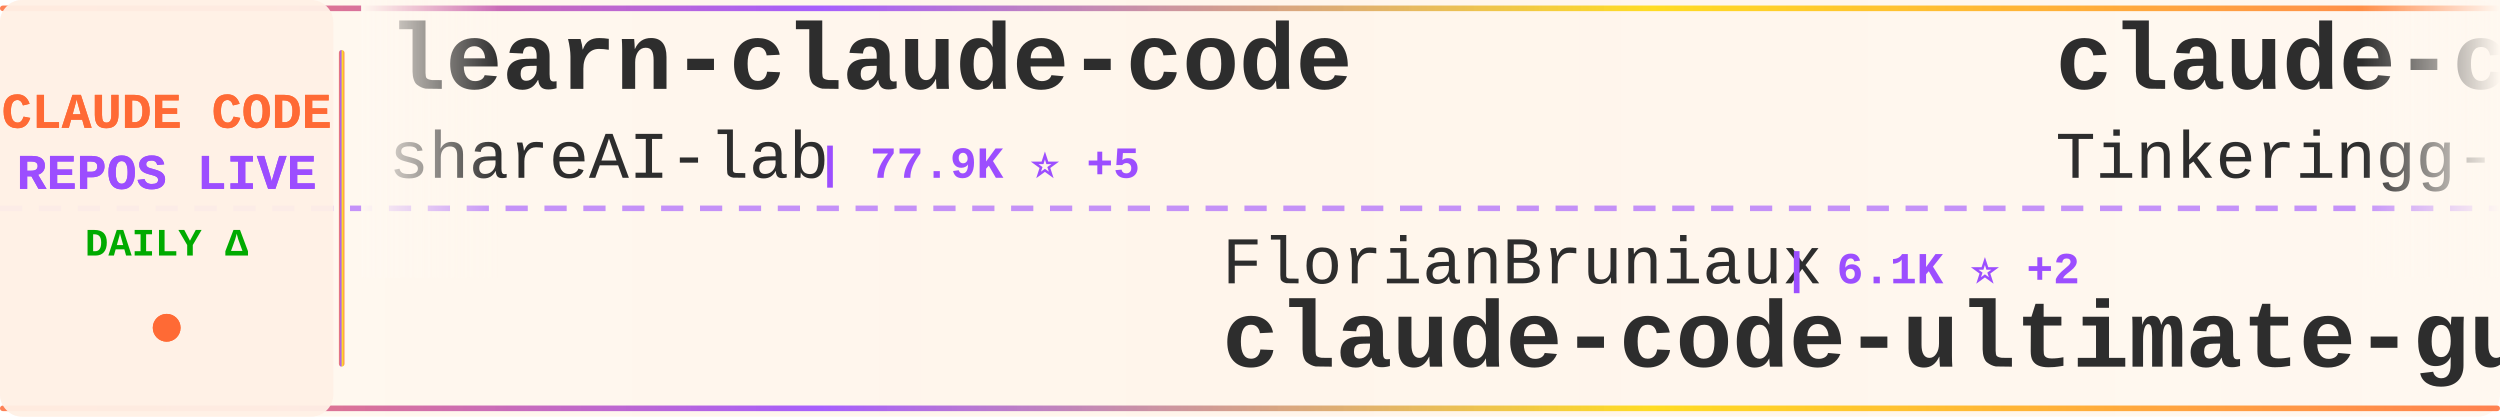
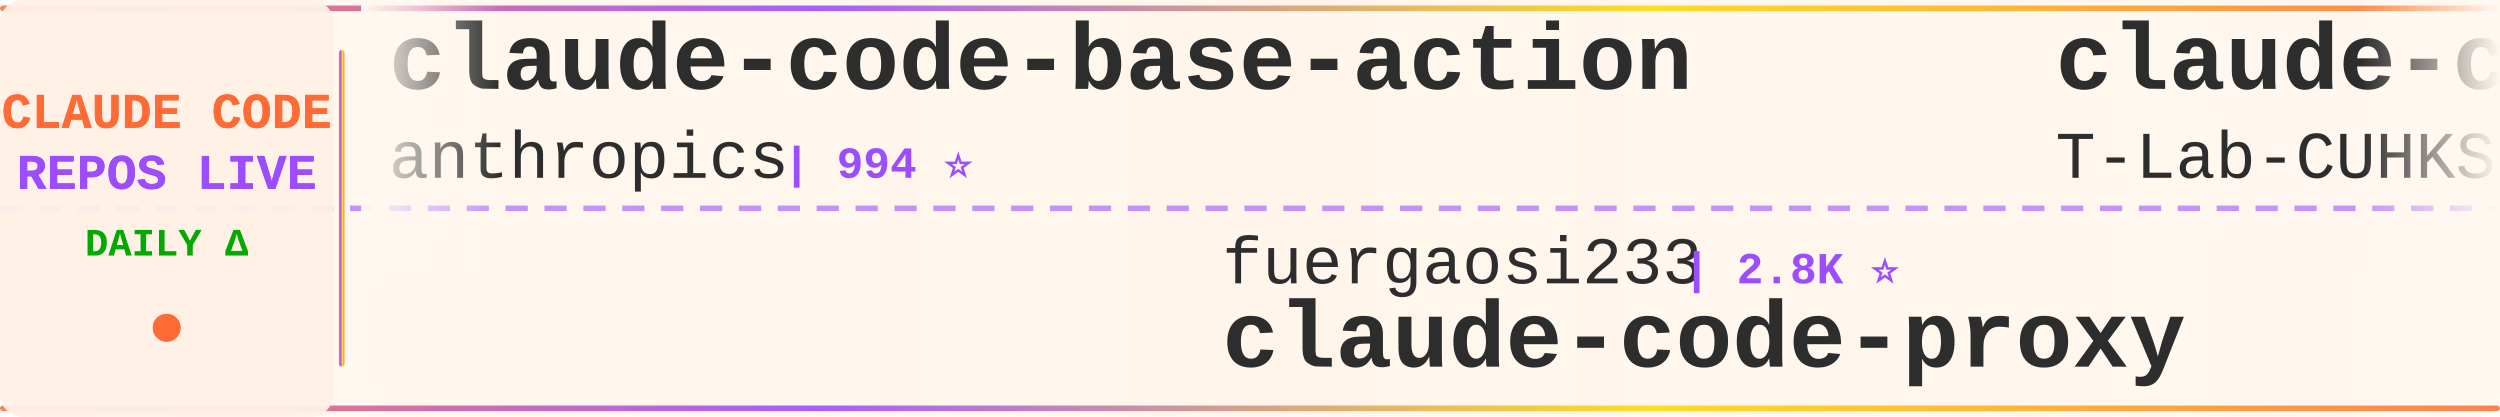
<svg xmlns="http://www.w3.org/2000/svg" width="900" height="150">
  <defs>
    <linearGradient id="tickerBg" x1="0%" y1="0%" x2="100%" y2="0%">
      <stop offset="0%" style="stop-color:#fff8f0;stop-opacity:0.98" />
      <stop offset="50%" style="stop-color:#fff5eb;stop-opacity:1" />
      <stop offset="100%" style="stop-color:#fff8f0;stop-opacity:0.98" />
    </linearGradient>
    <linearGradient id="borderGrad" x1="0%" y1="0%" x2="100%" y2="0%">
      <stop offset="0%" style="stop-color:#FF6B35;stop-opacity:0.85">
        <animate attributeName="stop-opacity" values="0.85;1;0.85" dur="2s" repeatCount="indefinite" />
      </stop>
      <stop offset="33%" style="stop-color:#9C4EFF;stop-opacity:0.9">
        <animate attributeName="stop-opacity" values="0.9;1;0.9" dur="2.2s" repeatCount="indefinite" />
      </stop>
      <stop offset="66%" style="stop-color:#FFD700;stop-opacity:0.85">
        <animate attributeName="stop-opacity" values="0.85;1;0.85" dur="1.8s" repeatCount="indefinite" />
      </stop>
      <stop offset="100%" style="stop-color:#FF6B35;stop-opacity:0.85">
        <animate attributeName="stop-opacity" values="0.85;1;0.85" dur="2s" repeatCount="indefinite" />
      </stop>
    </linearGradient>
    <filter id="textGlow">
      <feGaussianBlur stdDeviation="0.15" result="coloredBlur" />
      <feMerge>
        <feMergeNode in="coloredBlur" />
        <feMergeNode in="SourceGraphic" />
      </feMerge>
    </filter>
    <filter id="metricGlow">
      <feGaussianBlur stdDeviation="0.2" result="coloredBlur" />
      <feMerge>
        <feMergeNode in="coloredBlur" />
        <feMergeNode in="SourceGraphic" />
      </feMerge>
    </filter>
    <linearGradient id="leftFade" x1="0%" y1="0%" x2="100%" y2="0%">
      <stop offset="0%" style="stop-color:#fff8f0;stop-opacity:1" />
      <stop offset="100%" style="stop-color:#fff8f0;stop-opacity:0" />
    </linearGradient>
    <linearGradient id="rightFade" x1="0%" y1="0%" x2="100%" y2="0%">
      <stop offset="0%" style="stop-color:#fff8f0;stop-opacity:0" />
      <stop offset="100%" style="stop-color:#fff8f0;stop-opacity:1" />
    </linearGradient>
  </defs>
  <rect width="900" height="150" fill="url(#tickerBg)" rx="8" />
  <rect x="0" y="2" width="900" height="2" fill="url(#borderGrad)" rx="1" />
  <rect x="0" y="146" width="900" height="2" fill="url(#borderGrad)" rx="1" />
  <line x1="0" y1="75" x2="900" y2="75" stroke="#9C4EFF" stroke-width="2" stroke-dasharray="8 6" opacity="0.6" />
  <rect x="0" y="0" width="120" height="150" fill="#fff0e6" opacity="0.95" rx="8" />
  <text x="60" y="46" font-family="'Courier New', monospace" font-size="18" font-weight="bold" fill="#FF6B35" text-anchor="middle" filter="url(#textGlow)">
    CLAUDE CODE
  </text>
  <text x="60" y="68" font-family="'Courier New', monospace" font-size="18" font-weight="bold" fill="#9C4EFF" text-anchor="middle" filter="url(#textGlow)">
    REPOS LIVE
  </text>
  <text x="60" y="92" font-family="'Courier New', monospace" font-size="14" font-weight="bold" fill="#00aa00" text-anchor="middle">
    DAILY Δ
  </text>
  <circle cx="60" cy="118" r="5" fill="#FF6B35" filter="url(#metricGlow)">
    <animate attributeName="r" values="4;6;4" dur="1.5s" repeatCount="indefinite" />
    <animate attributeName="opacity" values="0.6;1;0.6" dur="1.5s" repeatCount="indefinite" />
  </circle>
  <rect x="122" y="18" width="2" height="114" fill="url(#borderGrad)" rx="1" />
  <clipPath id="tickerClip">
    <rect x="130" y="0" width="770" height="150" />
  </clipPath>
  <g clip-path="url(#tickerClip)">
    <g id="tickerItems">
      <animateTransform attributeName="transform" attributeType="XML" type="translate" from="0 0" to="-3000 0" dur="54s" repeatCount="indefinite" />
      <g transform="translate(0, 0)">
-         <text x="140" y="32" font-family="'Courier New', monospace" font-size="34" font-weight="bold" fill="#2d2d2d">learn-claude-code</text>
-         <text x="140" y="64" font-family="'Courier New', monospace" font-size="24" font-weight="normal" fill="#2d2d2d" opacity="1.0">shareAI-lab</text>
-         <text x="294" y="64" font-family="'Courier New', monospace" font-size="16" font-weight="bold" fill="#9C4EFF"> | 77.9K ⭐ +5</text>
+         <text x="140" y="32" font-family="'Courier New', monospace" font-size="34" font-weight="bold" fill="#2d2d2d">claude-code-base-action</text>
+         <text x="140" y="64" font-family="'Courier New', monospace" font-size="24" font-weight="normal" fill="#2d2d2d" opacity="1.0">anthropics</text>
+         <text x="282" y="64" font-family="'Courier New', monospace" font-size="16" font-weight="bold" fill="#9C4EFF"> | 994 ⭐</text>
      </g>
      <g transform="translate(300, 0)">
-         <text x="140" y="102" font-family="'Courier New', monospace" font-size="24" font-weight="normal" fill="#2d2d2d" opacity="1.0">FlorianBruniaux</text>
-         <text x="342" y="102" font-family="'Courier New', monospace" font-size="16" font-weight="bold" fill="#9C4EFF"> | 6.1K ⭐ +2</text>
-         <text x="140" y="132" font-family="'Courier New', monospace" font-size="34" font-weight="bold" fill="#2d2d2d">claude-code-ultimate-gui...</text>
+         <text x="140" y="102" font-family="'Courier New', monospace" font-size="24" font-weight="normal" fill="#2d2d2d" opacity="1.0">fuergaosi233</text>
+         <text x="306" y="102" font-family="'Courier New', monospace" font-size="16" font-weight="bold" fill="#9C4EFF"> | 2.8K ⭐</text>
+         <text x="140" y="132" font-family="'Courier New', monospace" font-size="34" font-weight="bold" fill="#2d2d2d">claude-code-proxy</text>
      </g>
      <g transform="translate(600, 0)">
        <text x="140" y="32" font-family="'Courier New', monospace" font-size="34" font-weight="bold" fill="#2d2d2d">claude-code</text>
-         <text x="140" y="64" font-family="'Courier New', monospace" font-size="24" font-weight="normal" fill="#2d2d2d" opacity="1.0">Tinkeringg-Lab</text>
-         <text x="330" y="64" font-family="'Courier New', monospace" font-size="16" font-weight="bold" fill="#9C4EFF"> | 215 ⭐</text>
+         <text x="140" y="64" font-family="'Courier New', monospace" font-size="24" font-weight="normal" fill="#2d2d2d" opacity="1.0">T-Lab-CUHKSZ</text>
+         <text x="306" y="64" font-family="'Courier New', monospace" font-size="16" font-weight="bold" fill="#9C4EFF"> | 329 ⭐</text>
      </g>
      <g transform="translate(900, 0)">
-         <text x="140" y="102" font-family="'Courier New', monospace" font-size="24" font-weight="normal" fill="#2d2d2d" opacity="1.0">fazxes</text>
-         <text x="234" y="102" font-family="'Courier New', monospace" font-size="16" font-weight="bold" fill="#9C4EFF"> | 245 ⭐</text>
-         <text x="140" y="132" font-family="'Courier New', monospace" font-size="34" font-weight="bold" fill="#2d2d2d">Claude-code</text>
+         <text x="140" y="102" font-family="'Courier New', monospace" font-size="24" font-weight="normal" fill="#2d2d2d" opacity="1.0">andrew-kramer-inno</text>
+         <text x="378" y="102" font-family="'Courier New', monospace" font-size="16" font-weight="bold" fill="#9C4EFF"> | 595 ⭐</text>
+         <text x="140" y="132" font-family="'Courier New', monospace" font-size="34" font-weight="bold" fill="#2d2d2d">claude-code-source-build</text>
      </g>
      <g transform="translate(1200, 0)">
-         <text x="140" y="32" font-family="'Courier New', monospace" font-size="34" font-weight="bold" fill="#2d2d2d">Dive-into-Claude-Code</text>
-         <text x="140" y="64" font-family="'Courier New', monospace" font-size="24" font-weight="normal" fill="#2d2d2d" opacity="1.0">VILA-Lab</text>
-         <text x="258" y="64" font-family="'Courier New', monospace" font-size="16" font-weight="bold" fill="#9C4EFF"> | 2.1K ⭐ +2</text>
+         <text x="140" y="32" font-family="'Courier New', monospace" font-size="34" font-weight="bold" fill="#2d2d2d">claude-code-my-workflow</text>
+         <text x="140" y="64" font-family="'Courier New', monospace" font-size="24" font-weight="normal" fill="#2d2d2d" opacity="1.0">pedrohcgs</text>
+         <text x="270" y="64" font-family="'Courier New', monospace" font-size="16" font-weight="bold" fill="#9C4EFF"> | 1.6K ⭐ +1</text>
      </g>
      <g transform="translate(1500, 0)">
-         <text x="140" y="102" font-family="'Courier New', monospace" font-size="24" font-weight="normal" fill="#2d2d2d" opacity="1.0">musistudio</text>
-         <text x="282" y="102" font-family="'Courier New', monospace" font-size="16" font-weight="bold" fill="#9C4EFF"> | 37.5K ⭐ +2</text>
-         <text x="140" y="132" font-family="'Courier New', monospace" font-size="34" font-weight="bold" fill="#2d2d2d">claude-code-router</text>
+         <text x="140" y="102" font-family="'Courier New', monospace" font-size="24" font-weight="normal" fill="#2d2d2d" opacity="1.0">affaan-m</text>
+         <text x="258" y="102" font-family="'Courier New', monospace" font-size="16" font-weight="bold" fill="#9C4EFF"> | 271.7K ⭐ +281</text>
+         <text x="140" y="132" font-family="'Courier New', monospace" font-size="34" font-weight="bold" fill="#2d2d2d">ECC</text>
      </g>
      <g transform="translate(1800, 0)">
        <text x="140" y="32" font-family="'Courier New', monospace" font-size="34" font-weight="bold" fill="#2d2d2d">claude-code</text>
-         <text x="140" y="64" font-family="'Courier New', monospace" font-size="24" font-weight="normal" fill="#2d2d2d" opacity="1.0">mehmoodosman</text>
-         <text x="306" y="64" font-family="'Courier New', monospace" font-size="16" font-weight="bold" fill="#9C4EFF"> | 173 ⭐</text>
+         <text x="140" y="64" font-family="'Courier New', monospace" font-size="24" font-weight="normal" fill="#2d2d2d" opacity="1.0">xorespesp</text>
+         <text x="270" y="64" font-family="'Courier New', monospace" font-size="16" font-weight="bold" fill="#9C4EFF"> | 233 ⭐</text>
      </g>
      <g transform="translate(2100, 0)">
-         <text x="140" y="102" font-family="'Courier New', monospace" font-size="24" font-weight="normal" fill="#2d2d2d" opacity="1.0">shanraisshan</text>
-         <text x="306" y="102" font-family="'Courier New', monospace" font-size="16" font-weight="bold" fill="#9C4EFF"> | 67.0K ⭐ +5</text>
-         <text x="140" y="132" font-family="'Courier New', monospace" font-size="34" font-weight="bold" fill="#2d2d2d">claude-code-best-practic...</text>
+         <text x="140" y="102" font-family="'Courier New', monospace" font-size="24" font-weight="normal" fill="#2d2d2d" opacity="1.0">techjarves</text>
+         <text x="282" y="102" font-family="'Courier New', monospace" font-size="16" font-weight="bold" fill="#9C4EFF"> | 1.5K ⭐</text>
+         <text x="140" y="132" font-family="'Courier New', monospace" font-size="34" font-weight="bold" fill="#2d2d2d">ClaudeCode-Portable</text>
      </g>
      <g transform="translate(2400, 0)">
-         <text x="140" y="32" font-family="'Courier New', monospace" font-size="34" font-weight="bold" fill="#2d2d2d">Claude-Code-Usage-Monito...</text>
-         <text x="140" y="64" font-family="'Courier New', monospace" font-size="24" font-weight="normal" fill="#2d2d2d" opacity="1.0">Maciek-roboblog</text>
-         <text x="342" y="64" font-family="'Courier New', monospace" font-size="16" font-weight="bold" fill="#9C4EFF"> | 8.7K ⭐</text>
+         <text x="140" y="32" font-family="'Courier New', monospace" font-size="34" font-weight="bold" fill="#2d2d2d">claude-code-book</text>
+         <text x="140" y="64" font-family="'Courier New', monospace" font-size="24" font-weight="normal" fill="#2d2d2d" opacity="1.0">lintsinghua</text>
+         <text x="294" y="64" font-family="'Courier New', monospace" font-size="16" font-weight="bold" fill="#9C4EFF"> | 4.3K ⭐ +1</text>
      </g>
      <g transform="translate(2700, 0)">
-         <text x="140" y="102" font-family="'Courier New', monospace" font-size="24" font-weight="normal" fill="#2d2d2d" opacity="1.0">Windy3f3f3f3f</text>
-         <text x="318" y="102" font-family="'Courier New', monospace" font-size="16" font-weight="bold" fill="#9C4EFF"> | 3.7K ⭐</text>
-         <text x="140" y="132" font-family="'Courier New', monospace" font-size="34" font-weight="bold" fill="#2d2d2d">how-claude-code-works</text>
+         <text x="140" y="102" font-family="'Courier New', monospace" font-size="24" font-weight="normal" fill="#2d2d2d" opacity="1.0">zebbern</text>
+         <text x="246" y="102" font-family="'Courier New', monospace" font-size="16" font-weight="bold" fill="#9C4EFF"> | 4.6K ⭐ +1</text>
+         <text x="140" y="132" font-family="'Courier New', monospace" font-size="34" font-weight="bold" fill="#2d2d2d">claude-code-guide</text>
      </g>
      <g transform="translate(3000, 0)">
-         <text x="140" y="32" font-family="'Courier New', monospace" font-size="34" font-weight="bold" fill="#2d2d2d">learn-claude-code</text>
-         <text x="140" y="64" font-family="'Courier New', monospace" font-size="24" font-weight="normal" fill="#2d2d2d" opacity="1.0">shareAI-lab</text>
-         <text x="294" y="64" font-family="'Courier New', monospace" font-size="16" font-weight="bold" fill="#9C4EFF"> | 77.9K ⭐ +5</text>
+         <text x="140" y="32" font-family="'Courier New', monospace" font-size="34" font-weight="bold" fill="#2d2d2d">claude-code-base-action</text>
+         <text x="140" y="64" font-family="'Courier New', monospace" font-size="24" font-weight="normal" fill="#2d2d2d" opacity="1.0">anthropics</text>
+         <text x="282" y="64" font-family="'Courier New', monospace" font-size="16" font-weight="bold" fill="#9C4EFF"> | 994 ⭐</text>
      </g>
      <g transform="translate(3300, 0)">
-         <text x="140" y="102" font-family="'Courier New', monospace" font-size="24" font-weight="normal" fill="#2d2d2d" opacity="1.0">FlorianBruniaux</text>
-         <text x="342" y="102" font-family="'Courier New', monospace" font-size="16" font-weight="bold" fill="#9C4EFF"> | 6.1K ⭐ +2</text>
-         <text x="140" y="132" font-family="'Courier New', monospace" font-size="34" font-weight="bold" fill="#2d2d2d">claude-code-ultimate-gui...</text>
+         <text x="140" y="102" font-family="'Courier New', monospace" font-size="24" font-weight="normal" fill="#2d2d2d" opacity="1.0">fuergaosi233</text>
+         <text x="306" y="102" font-family="'Courier New', monospace" font-size="16" font-weight="bold" fill="#9C4EFF"> | 2.8K ⭐</text>
+         <text x="140" y="132" font-family="'Courier New', monospace" font-size="34" font-weight="bold" fill="#2d2d2d">claude-code-proxy</text>
      </g>
      <g transform="translate(3600, 0)">
        <text x="140" y="32" font-family="'Courier New', monospace" font-size="34" font-weight="bold" fill="#2d2d2d">claude-code</text>
-         <text x="140" y="64" font-family="'Courier New', monospace" font-size="24" font-weight="normal" fill="#2d2d2d" opacity="1.0">Tinkeringg-Lab</text>
-         <text x="330" y="64" font-family="'Courier New', monospace" font-size="16" font-weight="bold" fill="#9C4EFF"> | 215 ⭐</text>
+         <text x="140" y="64" font-family="'Courier New', monospace" font-size="24" font-weight="normal" fill="#2d2d2d" opacity="1.0">T-Lab-CUHKSZ</text>
+         <text x="306" y="64" font-family="'Courier New', monospace" font-size="16" font-weight="bold" fill="#9C4EFF"> | 329 ⭐</text>
      </g>
      <g transform="translate(3900, 0)">
-         <text x="140" y="102" font-family="'Courier New', monospace" font-size="24" font-weight="normal" fill="#2d2d2d" opacity="1.0">fazxes</text>
-         <text x="234" y="102" font-family="'Courier New', monospace" font-size="16" font-weight="bold" fill="#9C4EFF"> | 245 ⭐</text>
-         <text x="140" y="132" font-family="'Courier New', monospace" font-size="34" font-weight="bold" fill="#2d2d2d">Claude-code</text>
+         <text x="140" y="102" font-family="'Courier New', monospace" font-size="24" font-weight="normal" fill="#2d2d2d" opacity="1.0">andrew-kramer-inno</text>
+         <text x="378" y="102" font-family="'Courier New', monospace" font-size="16" font-weight="bold" fill="#9C4EFF"> | 595 ⭐</text>
+         <text x="140" y="132" font-family="'Courier New', monospace" font-size="34" font-weight="bold" fill="#2d2d2d">claude-code-source-build</text>
      </g>
    </g>
  </g>
  <rect x="130" y="0" width="50" height="100" fill="url(#leftFade)" />
  <rect x="850" y="0" width="50" height="100" fill="url(#rightFade)" />
</svg>
